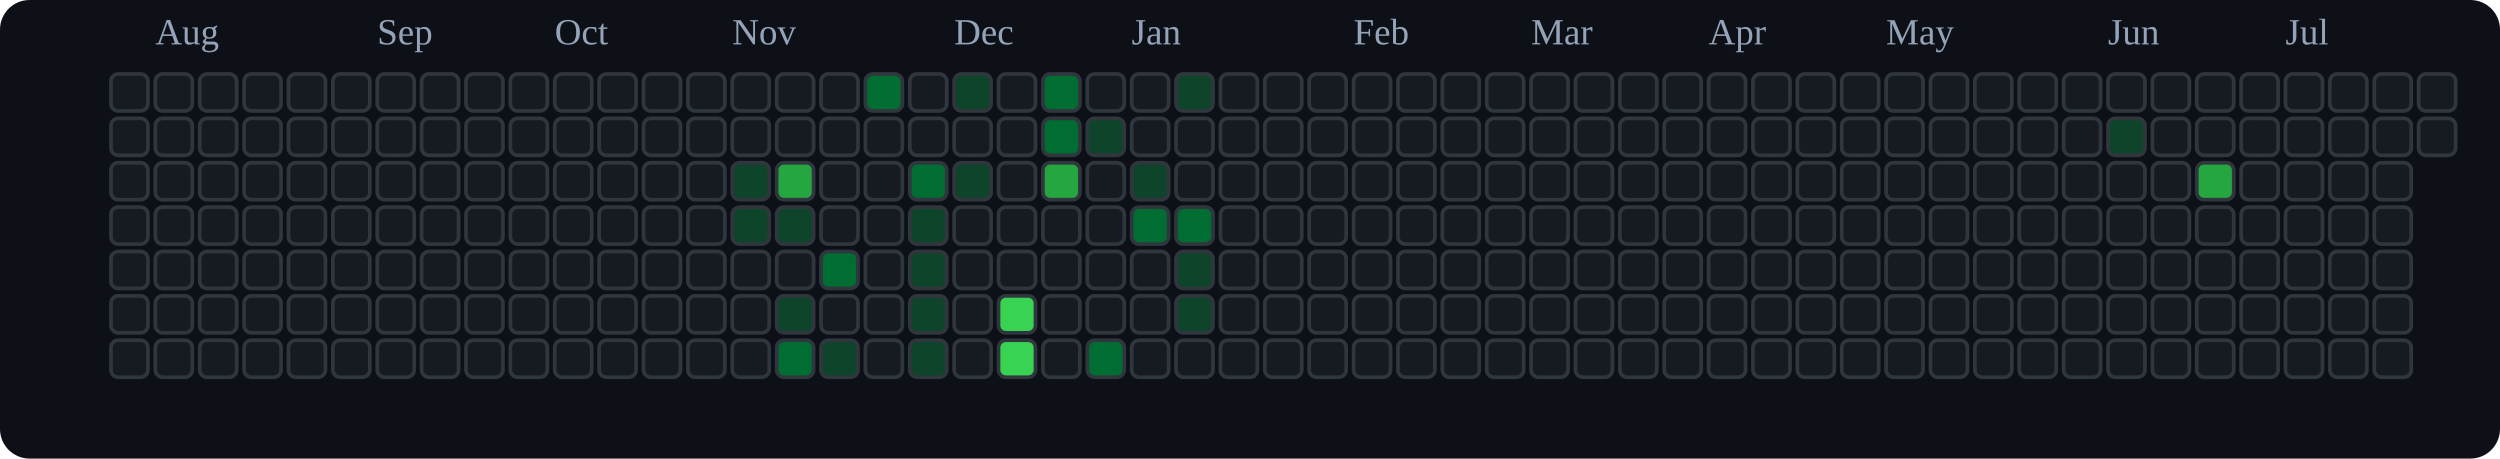
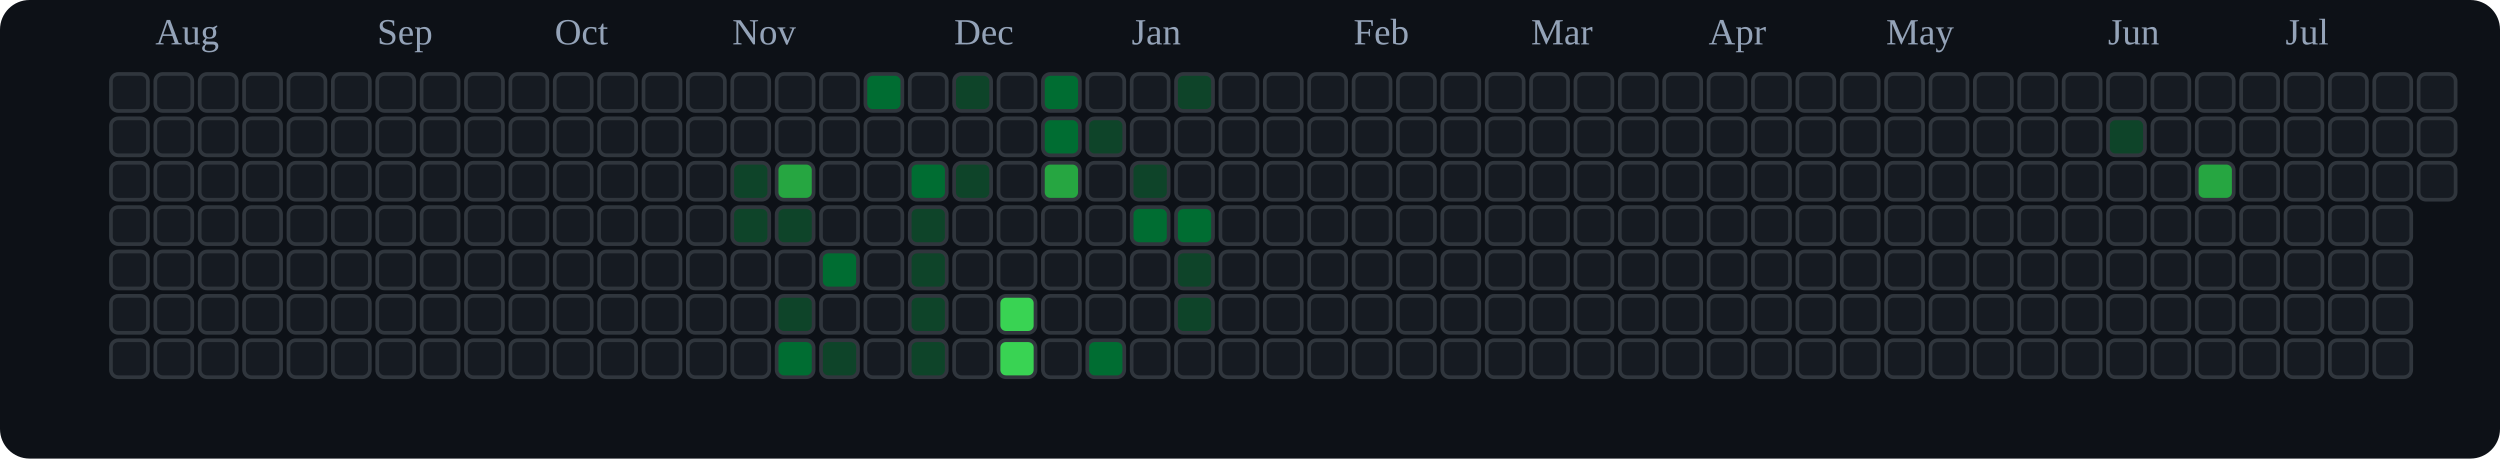
<svg xmlns="http://www.w3.org/2000/svg" viewBox="0 0 676 124" role="img" aria-label="tranhohoangvu Contributions (Dark)">
  <rect x="0" y="0" width="676" height="124" fill="#0d1117" rx="8" ry="8" />
  <text x="42" y="12" font-size="10" fill="#94a3b8">Aug</text>
  <text x="102" y="12" font-size="10" fill="#94a3b8">Sep</text>
  <text x="150" y="12" font-size="10" fill="#94a3b8">Oct</text>
  <text x="198" y="12" font-size="10" fill="#94a3b8">Nov</text>
  <text x="258" y="12" font-size="10" fill="#94a3b8">Dec</text>
  <text x="306" y="12" font-size="10" fill="#94a3b8">Jan</text>
  <text x="366" y="12" font-size="10" fill="#94a3b8">Feb</text>
  <text x="414" y="12" font-size="10" fill="#94a3b8">Mar</text>
  <text x="462" y="12" font-size="10" fill="#94a3b8">Apr</text>
  <text x="510" y="12" font-size="10" fill="#94a3b8">May</text>
  <text x="570" y="12" font-size="10" fill="#94a3b8">Jun</text>
  <text x="618" y="12" font-size="10" fill="#94a3b8">Jul</text>
  <rect x="30" y="20" width="10" height="10" rx="2" ry="2" fill="#161b22" stroke="#30363d" stroke-width="1" />
  <rect x="30" y="32" width="10" height="10" rx="2" ry="2" fill="#161b22" stroke="#30363d" stroke-width="1" />
  <rect x="30" y="44" width="10" height="10" rx="2" ry="2" fill="#161b22" stroke="#30363d" stroke-width="1" />
  <rect x="30" y="56" width="10" height="10" rx="2" ry="2" fill="#161b22" stroke="#30363d" stroke-width="1" />
  <rect x="30" y="68" width="10" height="10" rx="2" ry="2" fill="#161b22" stroke="#30363d" stroke-width="1" />
  <rect x="30" y="80" width="10" height="10" rx="2" ry="2" fill="#161b22" stroke="#30363d" stroke-width="1" />
  <rect x="30" y="92" width="10" height="10" rx="2" ry="2" fill="#161b22" stroke="#30363d" stroke-width="1" />
  <rect x="42" y="20" width="10" height="10" rx="2" ry="2" fill="#161b22" stroke="#30363d" stroke-width="1" />
  <rect x="42" y="32" width="10" height="10" rx="2" ry="2" fill="#161b22" stroke="#30363d" stroke-width="1" />
  <rect x="42" y="44" width="10" height="10" rx="2" ry="2" fill="#161b22" stroke="#30363d" stroke-width="1" />
  <rect x="42" y="56" width="10" height="10" rx="2" ry="2" fill="#161b22" stroke="#30363d" stroke-width="1" />
  <rect x="42" y="68" width="10" height="10" rx="2" ry="2" fill="#161b22" stroke="#30363d" stroke-width="1" />
  <rect x="42" y="80" width="10" height="10" rx="2" ry="2" fill="#161b22" stroke="#30363d" stroke-width="1" />
  <rect x="42" y="92" width="10" height="10" rx="2" ry="2" fill="#161b22" stroke="#30363d" stroke-width="1" />
  <rect x="54" y="20" width="10" height="10" rx="2" ry="2" fill="#161b22" stroke="#30363d" stroke-width="1" />
  <rect x="54" y="32" width="10" height="10" rx="2" ry="2" fill="#161b22" stroke="#30363d" stroke-width="1" />
  <rect x="54" y="44" width="10" height="10" rx="2" ry="2" fill="#161b22" stroke="#30363d" stroke-width="1" />
  <rect x="54" y="56" width="10" height="10" rx="2" ry="2" fill="#161b22" stroke="#30363d" stroke-width="1" />
  <rect x="54" y="68" width="10" height="10" rx="2" ry="2" fill="#161b22" stroke="#30363d" stroke-width="1" />
  <rect x="54" y="80" width="10" height="10" rx="2" ry="2" fill="#161b22" stroke="#30363d" stroke-width="1" />
  <rect x="54" y="92" width="10" height="10" rx="2" ry="2" fill="#161b22" stroke="#30363d" stroke-width="1" />
  <rect x="66" y="20" width="10" height="10" rx="2" ry="2" fill="#161b22" stroke="#30363d" stroke-width="1" />
  <rect x="66" y="32" width="10" height="10" rx="2" ry="2" fill="#161b22" stroke="#30363d" stroke-width="1" />
  <rect x="66" y="44" width="10" height="10" rx="2" ry="2" fill="#161b22" stroke="#30363d" stroke-width="1" />
  <rect x="66" y="56" width="10" height="10" rx="2" ry="2" fill="#161b22" stroke="#30363d" stroke-width="1" />
  <rect x="66" y="68" width="10" height="10" rx="2" ry="2" fill="#161b22" stroke="#30363d" stroke-width="1" />
  <rect x="66" y="80" width="10" height="10" rx="2" ry="2" fill="#161b22" stroke="#30363d" stroke-width="1" />
  <rect x="66" y="92" width="10" height="10" rx="2" ry="2" fill="#161b22" stroke="#30363d" stroke-width="1" />
  <rect x="78" y="20" width="10" height="10" rx="2" ry="2" fill="#161b22" stroke="#30363d" stroke-width="1" />
  <rect x="78" y="32" width="10" height="10" rx="2" ry="2" fill="#161b22" stroke="#30363d" stroke-width="1" />
  <rect x="78" y="44" width="10" height="10" rx="2" ry="2" fill="#161b22" stroke="#30363d" stroke-width="1" />
  <rect x="78" y="56" width="10" height="10" rx="2" ry="2" fill="#161b22" stroke="#30363d" stroke-width="1" />
  <rect x="78" y="68" width="10" height="10" rx="2" ry="2" fill="#161b22" stroke="#30363d" stroke-width="1" />
  <rect x="78" y="80" width="10" height="10" rx="2" ry="2" fill="#161b22" stroke="#30363d" stroke-width="1" />
  <rect x="78" y="92" width="10" height="10" rx="2" ry="2" fill="#161b22" stroke="#30363d" stroke-width="1" />
  <rect x="90" y="20" width="10" height="10" rx="2" ry="2" fill="#161b22" stroke="#30363d" stroke-width="1" />
  <rect x="90" y="32" width="10" height="10" rx="2" ry="2" fill="#161b22" stroke="#30363d" stroke-width="1" />
  <rect x="90" y="44" width="10" height="10" rx="2" ry="2" fill="#161b22" stroke="#30363d" stroke-width="1" />
  <rect x="90" y="56" width="10" height="10" rx="2" ry="2" fill="#161b22" stroke="#30363d" stroke-width="1" />
  <rect x="90" y="68" width="10" height="10" rx="2" ry="2" fill="#161b22" stroke="#30363d" stroke-width="1" />
  <rect x="90" y="80" width="10" height="10" rx="2" ry="2" fill="#161b22" stroke="#30363d" stroke-width="1" />
  <rect x="90" y="92" width="10" height="10" rx="2" ry="2" fill="#161b22" stroke="#30363d" stroke-width="1" />
  <rect x="102" y="20" width="10" height="10" rx="2" ry="2" fill="#161b22" stroke="#30363d" stroke-width="1" />
  <rect x="102" y="32" width="10" height="10" rx="2" ry="2" fill="#161b22" stroke="#30363d" stroke-width="1" />
  <rect x="102" y="44" width="10" height="10" rx="2" ry="2" fill="#161b22" stroke="#30363d" stroke-width="1" />
  <rect x="102" y="56" width="10" height="10" rx="2" ry="2" fill="#161b22" stroke="#30363d" stroke-width="1" />
  <rect x="102" y="68" width="10" height="10" rx="2" ry="2" fill="#161b22" stroke="#30363d" stroke-width="1" />
  <rect x="102" y="80" width="10" height="10" rx="2" ry="2" fill="#161b22" stroke="#30363d" stroke-width="1" />
  <rect x="102" y="92" width="10" height="10" rx="2" ry="2" fill="#161b22" stroke="#30363d" stroke-width="1" />
  <rect x="114" y="20" width="10" height="10" rx="2" ry="2" fill="#161b22" stroke="#30363d" stroke-width="1" />
  <rect x="114" y="32" width="10" height="10" rx="2" ry="2" fill="#161b22" stroke="#30363d" stroke-width="1" />
  <rect x="114" y="44" width="10" height="10" rx="2" ry="2" fill="#161b22" stroke="#30363d" stroke-width="1" />
  <rect x="114" y="56" width="10" height="10" rx="2" ry="2" fill="#161b22" stroke="#30363d" stroke-width="1" />
  <rect x="114" y="68" width="10" height="10" rx="2" ry="2" fill="#161b22" stroke="#30363d" stroke-width="1" />
  <rect x="114" y="80" width="10" height="10" rx="2" ry="2" fill="#161b22" stroke="#30363d" stroke-width="1" />
  <rect x="114" y="92" width="10" height="10" rx="2" ry="2" fill="#161b22" stroke="#30363d" stroke-width="1" />
  <rect x="126" y="20" width="10" height="10" rx="2" ry="2" fill="#161b22" stroke="#30363d" stroke-width="1" />
  <rect x="126" y="32" width="10" height="10" rx="2" ry="2" fill="#161b22" stroke="#30363d" stroke-width="1" />
  <rect x="126" y="44" width="10" height="10" rx="2" ry="2" fill="#161b22" stroke="#30363d" stroke-width="1" />
  <rect x="126" y="56" width="10" height="10" rx="2" ry="2" fill="#161b22" stroke="#30363d" stroke-width="1" />
  <rect x="126" y="68" width="10" height="10" rx="2" ry="2" fill="#161b22" stroke="#30363d" stroke-width="1" />
  <rect x="126" y="80" width="10" height="10" rx="2" ry="2" fill="#161b22" stroke="#30363d" stroke-width="1" />
  <rect x="126" y="92" width="10" height="10" rx="2" ry="2" fill="#161b22" stroke="#30363d" stroke-width="1" />
  <rect x="138" y="20" width="10" height="10" rx="2" ry="2" fill="#161b22" stroke="#30363d" stroke-width="1" />
  <rect x="138" y="32" width="10" height="10" rx="2" ry="2" fill="#161b22" stroke="#30363d" stroke-width="1" />
  <rect x="138" y="44" width="10" height="10" rx="2" ry="2" fill="#161b22" stroke="#30363d" stroke-width="1" />
  <rect x="138" y="56" width="10" height="10" rx="2" ry="2" fill="#161b22" stroke="#30363d" stroke-width="1" />
  <rect x="138" y="68" width="10" height="10" rx="2" ry="2" fill="#161b22" stroke="#30363d" stroke-width="1" />
  <rect x="138" y="80" width="10" height="10" rx="2" ry="2" fill="#161b22" stroke="#30363d" stroke-width="1" />
  <rect x="138" y="92" width="10" height="10" rx="2" ry="2" fill="#161b22" stroke="#30363d" stroke-width="1" />
  <rect x="150" y="20" width="10" height="10" rx="2" ry="2" fill="#161b22" stroke="#30363d" stroke-width="1" />
  <rect x="150" y="32" width="10" height="10" rx="2" ry="2" fill="#161b22" stroke="#30363d" stroke-width="1" />
  <rect x="150" y="44" width="10" height="10" rx="2" ry="2" fill="#161b22" stroke="#30363d" stroke-width="1" />
  <rect x="150" y="56" width="10" height="10" rx="2" ry="2" fill="#161b22" stroke="#30363d" stroke-width="1" />
  <rect x="150" y="68" width="10" height="10" rx="2" ry="2" fill="#161b22" stroke="#30363d" stroke-width="1" />
  <rect x="150" y="80" width="10" height="10" rx="2" ry="2" fill="#161b22" stroke="#30363d" stroke-width="1" />
  <rect x="150" y="92" width="10" height="10" rx="2" ry="2" fill="#161b22" stroke="#30363d" stroke-width="1" />
  <rect x="162" y="20" width="10" height="10" rx="2" ry="2" fill="#161b22" stroke="#30363d" stroke-width="1" />
  <rect x="162" y="32" width="10" height="10" rx="2" ry="2" fill="#161b22" stroke="#30363d" stroke-width="1" />
  <rect x="162" y="44" width="10" height="10" rx="2" ry="2" fill="#161b22" stroke="#30363d" stroke-width="1" />
  <rect x="162" y="56" width="10" height="10" rx="2" ry="2" fill="#161b22" stroke="#30363d" stroke-width="1" />
  <rect x="162" y="68" width="10" height="10" rx="2" ry="2" fill="#161b22" stroke="#30363d" stroke-width="1" />
  <rect x="162" y="80" width="10" height="10" rx="2" ry="2" fill="#161b22" stroke="#30363d" stroke-width="1" />
  <rect x="162" y="92" width="10" height="10" rx="2" ry="2" fill="#161b22" stroke="#30363d" stroke-width="1" />
  <rect x="174" y="20" width="10" height="10" rx="2" ry="2" fill="#161b22" stroke="#30363d" stroke-width="1" />
  <rect x="174" y="32" width="10" height="10" rx="2" ry="2" fill="#161b22" stroke="#30363d" stroke-width="1" />
  <rect x="174" y="44" width="10" height="10" rx="2" ry="2" fill="#161b22" stroke="#30363d" stroke-width="1" />
  <rect x="174" y="56" width="10" height="10" rx="2" ry="2" fill="#161b22" stroke="#30363d" stroke-width="1" />
  <rect x="174" y="68" width="10" height="10" rx="2" ry="2" fill="#161b22" stroke="#30363d" stroke-width="1" />
  <rect x="174" y="80" width="10" height="10" rx="2" ry="2" fill="#161b22" stroke="#30363d" stroke-width="1" />
  <rect x="174" y="92" width="10" height="10" rx="2" ry="2" fill="#161b22" stroke="#30363d" stroke-width="1" />
  <rect x="186" y="20" width="10" height="10" rx="2" ry="2" fill="#161b22" stroke="#30363d" stroke-width="1" />
  <rect x="186" y="32" width="10" height="10" rx="2" ry="2" fill="#161b22" stroke="#30363d" stroke-width="1" />
  <rect x="186" y="44" width="10" height="10" rx="2" ry="2" fill="#161b22" stroke="#30363d" stroke-width="1" />
  <rect x="186" y="56" width="10" height="10" rx="2" ry="2" fill="#161b22" stroke="#30363d" stroke-width="1" />
  <rect x="186" y="68" width="10" height="10" rx="2" ry="2" fill="#161b22" stroke="#30363d" stroke-width="1" />
  <rect x="186" y="80" width="10" height="10" rx="2" ry="2" fill="#161b22" stroke="#30363d" stroke-width="1" />
  <rect x="186" y="92" width="10" height="10" rx="2" ry="2" fill="#161b22" stroke="#30363d" stroke-width="1" />
  <rect x="198" y="20" width="10" height="10" rx="2" ry="2" fill="#161b22" stroke="#30363d" stroke-width="1" />
  <rect x="198" y="32" width="10" height="10" rx="2" ry="2" fill="#161b22" stroke="#30363d" stroke-width="1" />
  <rect x="198" y="44" width="10" height="10" rx="2" ry="2" fill="#0e4429" stroke="#30363d" stroke-width="1" />
  <rect x="198" y="56" width="10" height="10" rx="2" ry="2" fill="#0e4429" stroke="#30363d" stroke-width="1" />
  <rect x="198" y="68" width="10" height="10" rx="2" ry="2" fill="#161b22" stroke="#30363d" stroke-width="1" />
  <rect x="198" y="80" width="10" height="10" rx="2" ry="2" fill="#161b22" stroke="#30363d" stroke-width="1" />
  <rect x="198" y="92" width="10" height="10" rx="2" ry="2" fill="#161b22" stroke="#30363d" stroke-width="1" />
  <rect x="210" y="20" width="10" height="10" rx="2" ry="2" fill="#161b22" stroke="#30363d" stroke-width="1" />
  <rect x="210" y="32" width="10" height="10" rx="2" ry="2" fill="#161b22" stroke="#30363d" stroke-width="1" />
  <rect x="210" y="44" width="10" height="10" rx="2" ry="2" fill="#26a641" stroke="#30363d" stroke-width="1" />
  <rect x="210" y="56" width="10" height="10" rx="2" ry="2" fill="#0e4429" stroke="#30363d" stroke-width="1" />
  <rect x="210" y="68" width="10" height="10" rx="2" ry="2" fill="#161b22" stroke="#30363d" stroke-width="1" />
  <rect x="210" y="80" width="10" height="10" rx="2" ry="2" fill="#0e4429" stroke="#30363d" stroke-width="1" />
  <rect x="210" y="92" width="10" height="10" rx="2" ry="2" fill="#006d32" stroke="#30363d" stroke-width="1" />
  <rect x="222" y="20" width="10" height="10" rx="2" ry="2" fill="#161b22" stroke="#30363d" stroke-width="1" />
  <rect x="222" y="32" width="10" height="10" rx="2" ry="2" fill="#161b22" stroke="#30363d" stroke-width="1" />
  <rect x="222" y="44" width="10" height="10" rx="2" ry="2" fill="#161b22" stroke="#30363d" stroke-width="1" />
  <rect x="222" y="56" width="10" height="10" rx="2" ry="2" fill="#161b22" stroke="#30363d" stroke-width="1" />
  <rect x="222" y="68" width="10" height="10" rx="2" ry="2" fill="#006d32" stroke="#30363d" stroke-width="1" />
  <rect x="222" y="80" width="10" height="10" rx="2" ry="2" fill="#161b22" stroke="#30363d" stroke-width="1" />
  <rect x="222" y="92" width="10" height="10" rx="2" ry="2" fill="#0e4429" stroke="#30363d" stroke-width="1" />
  <rect x="234" y="20" width="10" height="10" rx="2" ry="2" fill="#006d32" stroke="#30363d" stroke-width="1" />
  <rect x="234" y="32" width="10" height="10" rx="2" ry="2" fill="#161b22" stroke="#30363d" stroke-width="1" />
  <rect x="234" y="44" width="10" height="10" rx="2" ry="2" fill="#161b22" stroke="#30363d" stroke-width="1" />
  <rect x="234" y="56" width="10" height="10" rx="2" ry="2" fill="#161b22" stroke="#30363d" stroke-width="1" />
  <rect x="234" y="68" width="10" height="10" rx="2" ry="2" fill="#161b22" stroke="#30363d" stroke-width="1" />
  <rect x="234" y="80" width="10" height="10" rx="2" ry="2" fill="#161b22" stroke="#30363d" stroke-width="1" />
  <rect x="234" y="92" width="10" height="10" rx="2" ry="2" fill="#161b22" stroke="#30363d" stroke-width="1" />
  <rect x="246" y="20" width="10" height="10" rx="2" ry="2" fill="#161b22" stroke="#30363d" stroke-width="1" />
  <rect x="246" y="32" width="10" height="10" rx="2" ry="2" fill="#161b22" stroke="#30363d" stroke-width="1" />
  <rect x="246" y="44" width="10" height="10" rx="2" ry="2" fill="#006d32" stroke="#30363d" stroke-width="1" />
  <rect x="246" y="56" width="10" height="10" rx="2" ry="2" fill="#0e4429" stroke="#30363d" stroke-width="1" />
  <rect x="246" y="68" width="10" height="10" rx="2" ry="2" fill="#0e4429" stroke="#30363d" stroke-width="1" />
  <rect x="246" y="80" width="10" height="10" rx="2" ry="2" fill="#0e4429" stroke="#30363d" stroke-width="1" />
  <rect x="246" y="92" width="10" height="10" rx="2" ry="2" fill="#0e4429" stroke="#30363d" stroke-width="1" />
  <rect x="258" y="20" width="10" height="10" rx="2" ry="2" fill="#0e4429" stroke="#30363d" stroke-width="1" />
  <rect x="258" y="32" width="10" height="10" rx="2" ry="2" fill="#161b22" stroke="#30363d" stroke-width="1" />
  <rect x="258" y="44" width="10" height="10" rx="2" ry="2" fill="#0e4429" stroke="#30363d" stroke-width="1" />
  <rect x="258" y="56" width="10" height="10" rx="2" ry="2" fill="#161b22" stroke="#30363d" stroke-width="1" />
  <rect x="258" y="68" width="10" height="10" rx="2" ry="2" fill="#161b22" stroke="#30363d" stroke-width="1" />
  <rect x="258" y="80" width="10" height="10" rx="2" ry="2" fill="#161b22" stroke="#30363d" stroke-width="1" />
  <rect x="258" y="92" width="10" height="10" rx="2" ry="2" fill="#161b22" stroke="#30363d" stroke-width="1" />
  <rect x="270" y="20" width="10" height="10" rx="2" ry="2" fill="#161b22" stroke="#30363d" stroke-width="1" />
  <rect x="270" y="32" width="10" height="10" rx="2" ry="2" fill="#161b22" stroke="#30363d" stroke-width="1" />
  <rect x="270" y="44" width="10" height="10" rx="2" ry="2" fill="#161b22" stroke="#30363d" stroke-width="1" />
  <rect x="270" y="56" width="10" height="10" rx="2" ry="2" fill="#161b22" stroke="#30363d" stroke-width="1" />
  <rect x="270" y="68" width="10" height="10" rx="2" ry="2" fill="#161b22" stroke="#30363d" stroke-width="1" />
  <rect x="270" y="80" width="10" height="10" rx="2" ry="2" fill="#39d353" stroke="#30363d" stroke-width="1" />
  <rect x="270" y="92" width="10" height="10" rx="2" ry="2" fill="#39d353" stroke="#30363d" stroke-width="1" />
  <rect x="282" y="20" width="10" height="10" rx="2" ry="2" fill="#006d32" stroke="#30363d" stroke-width="1" />
  <rect x="282" y="32" width="10" height="10" rx="2" ry="2" fill="#006d32" stroke="#30363d" stroke-width="1" />
  <rect x="282" y="44" width="10" height="10" rx="2" ry="2" fill="#26a641" stroke="#30363d" stroke-width="1" />
  <rect x="282" y="56" width="10" height="10" rx="2" ry="2" fill="#161b22" stroke="#30363d" stroke-width="1" />
  <rect x="282" y="68" width="10" height="10" rx="2" ry="2" fill="#161b22" stroke="#30363d" stroke-width="1" />
  <rect x="282" y="80" width="10" height="10" rx="2" ry="2" fill="#161b22" stroke="#30363d" stroke-width="1" />
  <rect x="282" y="92" width="10" height="10" rx="2" ry="2" fill="#161b22" stroke="#30363d" stroke-width="1" />
  <rect x="294" y="20" width="10" height="10" rx="2" ry="2" fill="#161b22" stroke="#30363d" stroke-width="1" />
  <rect x="294" y="32" width="10" height="10" rx="2" ry="2" fill="#0e4429" stroke="#30363d" stroke-width="1" />
  <rect x="294" y="44" width="10" height="10" rx="2" ry="2" fill="#161b22" stroke="#30363d" stroke-width="1" />
  <rect x="294" y="56" width="10" height="10" rx="2" ry="2" fill="#161b22" stroke="#30363d" stroke-width="1" />
  <rect x="294" y="68" width="10" height="10" rx="2" ry="2" fill="#161b22" stroke="#30363d" stroke-width="1" />
  <rect x="294" y="80" width="10" height="10" rx="2" ry="2" fill="#161b22" stroke="#30363d" stroke-width="1" />
  <rect x="294" y="92" width="10" height="10" rx="2" ry="2" fill="#006d32" stroke="#30363d" stroke-width="1" />
  <rect x="306" y="20" width="10" height="10" rx="2" ry="2" fill="#161b22" stroke="#30363d" stroke-width="1" />
  <rect x="306" y="32" width="10" height="10" rx="2" ry="2" fill="#161b22" stroke="#30363d" stroke-width="1" />
  <rect x="306" y="44" width="10" height="10" rx="2" ry="2" fill="#0e4429" stroke="#30363d" stroke-width="1" />
  <rect x="306" y="56" width="10" height="10" rx="2" ry="2" fill="#006d32" stroke="#30363d" stroke-width="1" />
  <rect x="306" y="68" width="10" height="10" rx="2" ry="2" fill="#161b22" stroke="#30363d" stroke-width="1" />
  <rect x="306" y="80" width="10" height="10" rx="2" ry="2" fill="#161b22" stroke="#30363d" stroke-width="1" />
  <rect x="306" y="92" width="10" height="10" rx="2" ry="2" fill="#161b22" stroke="#30363d" stroke-width="1" />
  <rect x="318" y="20" width="10" height="10" rx="2" ry="2" fill="#0e4429" stroke="#30363d" stroke-width="1" />
  <rect x="318" y="32" width="10" height="10" rx="2" ry="2" fill="#161b22" stroke="#30363d" stroke-width="1" />
  <rect x="318" y="44" width="10" height="10" rx="2" ry="2" fill="#161b22" stroke="#30363d" stroke-width="1" />
  <rect x="318" y="56" width="10" height="10" rx="2" ry="2" fill="#006d32" stroke="#30363d" stroke-width="1" />
  <rect x="318" y="68" width="10" height="10" rx="2" ry="2" fill="#0e4429" stroke="#30363d" stroke-width="1" />
  <rect x="318" y="80" width="10" height="10" rx="2" ry="2" fill="#0e4429" stroke="#30363d" stroke-width="1" />
  <rect x="318" y="92" width="10" height="10" rx="2" ry="2" fill="#161b22" stroke="#30363d" stroke-width="1" />
  <rect x="330" y="20" width="10" height="10" rx="2" ry="2" fill="#161b22" stroke="#30363d" stroke-width="1" />
  <rect x="330" y="32" width="10" height="10" rx="2" ry="2" fill="#161b22" stroke="#30363d" stroke-width="1" />
  <rect x="330" y="44" width="10" height="10" rx="2" ry="2" fill="#161b22" stroke="#30363d" stroke-width="1" />
  <rect x="330" y="56" width="10" height="10" rx="2" ry="2" fill="#161b22" stroke="#30363d" stroke-width="1" />
  <rect x="330" y="68" width="10" height="10" rx="2" ry="2" fill="#161b22" stroke="#30363d" stroke-width="1" />
  <rect x="330" y="80" width="10" height="10" rx="2" ry="2" fill="#161b22" stroke="#30363d" stroke-width="1" />
  <rect x="330" y="92" width="10" height="10" rx="2" ry="2" fill="#161b22" stroke="#30363d" stroke-width="1" />
  <rect x="342" y="20" width="10" height="10" rx="2" ry="2" fill="#161b22" stroke="#30363d" stroke-width="1" />
  <rect x="342" y="32" width="10" height="10" rx="2" ry="2" fill="#161b22" stroke="#30363d" stroke-width="1" />
  <rect x="342" y="44" width="10" height="10" rx="2" ry="2" fill="#161b22" stroke="#30363d" stroke-width="1" />
  <rect x="342" y="56" width="10" height="10" rx="2" ry="2" fill="#161b22" stroke="#30363d" stroke-width="1" />
  <rect x="342" y="68" width="10" height="10" rx="2" ry="2" fill="#161b22" stroke="#30363d" stroke-width="1" />
  <rect x="342" y="80" width="10" height="10" rx="2" ry="2" fill="#161b22" stroke="#30363d" stroke-width="1" />
  <rect x="342" y="92" width="10" height="10" rx="2" ry="2" fill="#161b22" stroke="#30363d" stroke-width="1" />
  <rect x="354" y="20" width="10" height="10" rx="2" ry="2" fill="#161b22" stroke="#30363d" stroke-width="1" />
  <rect x="354" y="32" width="10" height="10" rx="2" ry="2" fill="#161b22" stroke="#30363d" stroke-width="1" />
  <rect x="354" y="44" width="10" height="10" rx="2" ry="2" fill="#161b22" stroke="#30363d" stroke-width="1" />
  <rect x="354" y="56" width="10" height="10" rx="2" ry="2" fill="#161b22" stroke="#30363d" stroke-width="1" />
  <rect x="354" y="68" width="10" height="10" rx="2" ry="2" fill="#161b22" stroke="#30363d" stroke-width="1" />
  <rect x="354" y="80" width="10" height="10" rx="2" ry="2" fill="#161b22" stroke="#30363d" stroke-width="1" />
  <rect x="354" y="92" width="10" height="10" rx="2" ry="2" fill="#161b22" stroke="#30363d" stroke-width="1" />
  <rect x="366" y="20" width="10" height="10" rx="2" ry="2" fill="#161b22" stroke="#30363d" stroke-width="1" />
  <rect x="366" y="32" width="10" height="10" rx="2" ry="2" fill="#161b22" stroke="#30363d" stroke-width="1" />
  <rect x="366" y="44" width="10" height="10" rx="2" ry="2" fill="#161b22" stroke="#30363d" stroke-width="1" />
  <rect x="366" y="56" width="10" height="10" rx="2" ry="2" fill="#161b22" stroke="#30363d" stroke-width="1" />
  <rect x="366" y="68" width="10" height="10" rx="2" ry="2" fill="#161b22" stroke="#30363d" stroke-width="1" />
  <rect x="366" y="80" width="10" height="10" rx="2" ry="2" fill="#161b22" stroke="#30363d" stroke-width="1" />
  <rect x="366" y="92" width="10" height="10" rx="2" ry="2" fill="#161b22" stroke="#30363d" stroke-width="1" />
  <rect x="378" y="20" width="10" height="10" rx="2" ry="2" fill="#161b22" stroke="#30363d" stroke-width="1" />
  <rect x="378" y="32" width="10" height="10" rx="2" ry="2" fill="#161b22" stroke="#30363d" stroke-width="1" />
  <rect x="378" y="44" width="10" height="10" rx="2" ry="2" fill="#161b22" stroke="#30363d" stroke-width="1" />
  <rect x="378" y="56" width="10" height="10" rx="2" ry="2" fill="#161b22" stroke="#30363d" stroke-width="1" />
  <rect x="378" y="68" width="10" height="10" rx="2" ry="2" fill="#161b22" stroke="#30363d" stroke-width="1" />
  <rect x="378" y="80" width="10" height="10" rx="2" ry="2" fill="#161b22" stroke="#30363d" stroke-width="1" />
  <rect x="378" y="92" width="10" height="10" rx="2" ry="2" fill="#161b22" stroke="#30363d" stroke-width="1" />
  <rect x="390" y="20" width="10" height="10" rx="2" ry="2" fill="#161b22" stroke="#30363d" stroke-width="1" />
  <rect x="390" y="32" width="10" height="10" rx="2" ry="2" fill="#161b22" stroke="#30363d" stroke-width="1" />
  <rect x="390" y="44" width="10" height="10" rx="2" ry="2" fill="#161b22" stroke="#30363d" stroke-width="1" />
  <rect x="390" y="56" width="10" height="10" rx="2" ry="2" fill="#161b22" stroke="#30363d" stroke-width="1" />
  <rect x="390" y="68" width="10" height="10" rx="2" ry="2" fill="#161b22" stroke="#30363d" stroke-width="1" />
  <rect x="390" y="80" width="10" height="10" rx="2" ry="2" fill="#161b22" stroke="#30363d" stroke-width="1" />
  <rect x="390" y="92" width="10" height="10" rx="2" ry="2" fill="#161b22" stroke="#30363d" stroke-width="1" />
  <rect x="402" y="20" width="10" height="10" rx="2" ry="2" fill="#161b22" stroke="#30363d" stroke-width="1" />
  <rect x="402" y="32" width="10" height="10" rx="2" ry="2" fill="#161b22" stroke="#30363d" stroke-width="1" />
  <rect x="402" y="44" width="10" height="10" rx="2" ry="2" fill="#161b22" stroke="#30363d" stroke-width="1" />
  <rect x="402" y="56" width="10" height="10" rx="2" ry="2" fill="#161b22" stroke="#30363d" stroke-width="1" />
  <rect x="402" y="68" width="10" height="10" rx="2" ry="2" fill="#161b22" stroke="#30363d" stroke-width="1" />
  <rect x="402" y="80" width="10" height="10" rx="2" ry="2" fill="#161b22" stroke="#30363d" stroke-width="1" />
  <rect x="402" y="92" width="10" height="10" rx="2" ry="2" fill="#161b22" stroke="#30363d" stroke-width="1" />
  <rect x="414" y="20" width="10" height="10" rx="2" ry="2" fill="#161b22" stroke="#30363d" stroke-width="1" />
  <rect x="414" y="32" width="10" height="10" rx="2" ry="2" fill="#161b22" stroke="#30363d" stroke-width="1" />
  <rect x="414" y="44" width="10" height="10" rx="2" ry="2" fill="#161b22" stroke="#30363d" stroke-width="1" />
  <rect x="414" y="56" width="10" height="10" rx="2" ry="2" fill="#161b22" stroke="#30363d" stroke-width="1" />
  <rect x="414" y="68" width="10" height="10" rx="2" ry="2" fill="#161b22" stroke="#30363d" stroke-width="1" />
  <rect x="414" y="80" width="10" height="10" rx="2" ry="2" fill="#161b22" stroke="#30363d" stroke-width="1" />
  <rect x="414" y="92" width="10" height="10" rx="2" ry="2" fill="#161b22" stroke="#30363d" stroke-width="1" />
  <rect x="426" y="20" width="10" height="10" rx="2" ry="2" fill="#161b22" stroke="#30363d" stroke-width="1" />
  <rect x="426" y="32" width="10" height="10" rx="2" ry="2" fill="#161b22" stroke="#30363d" stroke-width="1" />
  <rect x="426" y="44" width="10" height="10" rx="2" ry="2" fill="#161b22" stroke="#30363d" stroke-width="1" />
  <rect x="426" y="56" width="10" height="10" rx="2" ry="2" fill="#161b22" stroke="#30363d" stroke-width="1" />
  <rect x="426" y="68" width="10" height="10" rx="2" ry="2" fill="#161b22" stroke="#30363d" stroke-width="1" />
  <rect x="426" y="80" width="10" height="10" rx="2" ry="2" fill="#161b22" stroke="#30363d" stroke-width="1" />
  <rect x="426" y="92" width="10" height="10" rx="2" ry="2" fill="#161b22" stroke="#30363d" stroke-width="1" />
  <rect x="438" y="20" width="10" height="10" rx="2" ry="2" fill="#161b22" stroke="#30363d" stroke-width="1" />
  <rect x="438" y="32" width="10" height="10" rx="2" ry="2" fill="#161b22" stroke="#30363d" stroke-width="1" />
  <rect x="438" y="44" width="10" height="10" rx="2" ry="2" fill="#161b22" stroke="#30363d" stroke-width="1" />
  <rect x="438" y="56" width="10" height="10" rx="2" ry="2" fill="#161b22" stroke="#30363d" stroke-width="1" />
  <rect x="438" y="68" width="10" height="10" rx="2" ry="2" fill="#161b22" stroke="#30363d" stroke-width="1" />
  <rect x="438" y="80" width="10" height="10" rx="2" ry="2" fill="#161b22" stroke="#30363d" stroke-width="1" />
  <rect x="438" y="92" width="10" height="10" rx="2" ry="2" fill="#161b22" stroke="#30363d" stroke-width="1" />
  <rect x="450" y="20" width="10" height="10" rx="2" ry="2" fill="#161b22" stroke="#30363d" stroke-width="1" />
  <rect x="450" y="32" width="10" height="10" rx="2" ry="2" fill="#161b22" stroke="#30363d" stroke-width="1" />
  <rect x="450" y="44" width="10" height="10" rx="2" ry="2" fill="#161b22" stroke="#30363d" stroke-width="1" />
  <rect x="450" y="56" width="10" height="10" rx="2" ry="2" fill="#161b22" stroke="#30363d" stroke-width="1" />
  <rect x="450" y="68" width="10" height="10" rx="2" ry="2" fill="#161b22" stroke="#30363d" stroke-width="1" />
  <rect x="450" y="80" width="10" height="10" rx="2" ry="2" fill="#161b22" stroke="#30363d" stroke-width="1" />
  <rect x="450" y="92" width="10" height="10" rx="2" ry="2" fill="#161b22" stroke="#30363d" stroke-width="1" />
  <rect x="462" y="20" width="10" height="10" rx="2" ry="2" fill="#161b22" stroke="#30363d" stroke-width="1" />
  <rect x="462" y="32" width="10" height="10" rx="2" ry="2" fill="#161b22" stroke="#30363d" stroke-width="1" />
  <rect x="462" y="44" width="10" height="10" rx="2" ry="2" fill="#161b22" stroke="#30363d" stroke-width="1" />
  <rect x="462" y="56" width="10" height="10" rx="2" ry="2" fill="#161b22" stroke="#30363d" stroke-width="1" />
  <rect x="462" y="68" width="10" height="10" rx="2" ry="2" fill="#161b22" stroke="#30363d" stroke-width="1" />
  <rect x="462" y="80" width="10" height="10" rx="2" ry="2" fill="#161b22" stroke="#30363d" stroke-width="1" />
  <rect x="462" y="92" width="10" height="10" rx="2" ry="2" fill="#161b22" stroke="#30363d" stroke-width="1" />
  <rect x="474" y="20" width="10" height="10" rx="2" ry="2" fill="#161b22" stroke="#30363d" stroke-width="1" />
  <rect x="474" y="32" width="10" height="10" rx="2" ry="2" fill="#161b22" stroke="#30363d" stroke-width="1" />
  <rect x="474" y="44" width="10" height="10" rx="2" ry="2" fill="#161b22" stroke="#30363d" stroke-width="1" />
  <rect x="474" y="56" width="10" height="10" rx="2" ry="2" fill="#161b22" stroke="#30363d" stroke-width="1" />
  <rect x="474" y="68" width="10" height="10" rx="2" ry="2" fill="#161b22" stroke="#30363d" stroke-width="1" />
  <rect x="474" y="80" width="10" height="10" rx="2" ry="2" fill="#161b22" stroke="#30363d" stroke-width="1" />
  <rect x="474" y="92" width="10" height="10" rx="2" ry="2" fill="#161b22" stroke="#30363d" stroke-width="1" />
  <rect x="486" y="20" width="10" height="10" rx="2" ry="2" fill="#161b22" stroke="#30363d" stroke-width="1" />
  <rect x="486" y="32" width="10" height="10" rx="2" ry="2" fill="#161b22" stroke="#30363d" stroke-width="1" />
  <rect x="486" y="44" width="10" height="10" rx="2" ry="2" fill="#161b22" stroke="#30363d" stroke-width="1" />
  <rect x="486" y="56" width="10" height="10" rx="2" ry="2" fill="#161b22" stroke="#30363d" stroke-width="1" />
  <rect x="486" y="68" width="10" height="10" rx="2" ry="2" fill="#161b22" stroke="#30363d" stroke-width="1" />
  <rect x="486" y="80" width="10" height="10" rx="2" ry="2" fill="#161b22" stroke="#30363d" stroke-width="1" />
  <rect x="486" y="92" width="10" height="10" rx="2" ry="2" fill="#161b22" stroke="#30363d" stroke-width="1" />
  <rect x="498" y="20" width="10" height="10" rx="2" ry="2" fill="#161b22" stroke="#30363d" stroke-width="1" />
  <rect x="498" y="32" width="10" height="10" rx="2" ry="2" fill="#161b22" stroke="#30363d" stroke-width="1" />
  <rect x="498" y="44" width="10" height="10" rx="2" ry="2" fill="#161b22" stroke="#30363d" stroke-width="1" />
  <rect x="498" y="56" width="10" height="10" rx="2" ry="2" fill="#161b22" stroke="#30363d" stroke-width="1" />
  <rect x="498" y="68" width="10" height="10" rx="2" ry="2" fill="#161b22" stroke="#30363d" stroke-width="1" />
  <rect x="498" y="80" width="10" height="10" rx="2" ry="2" fill="#161b22" stroke="#30363d" stroke-width="1" />
  <rect x="498" y="92" width="10" height="10" rx="2" ry="2" fill="#161b22" stroke="#30363d" stroke-width="1" />
  <rect x="510" y="20" width="10" height="10" rx="2" ry="2" fill="#161b22" stroke="#30363d" stroke-width="1" />
  <rect x="510" y="32" width="10" height="10" rx="2" ry="2" fill="#161b22" stroke="#30363d" stroke-width="1" />
  <rect x="510" y="44" width="10" height="10" rx="2" ry="2" fill="#161b22" stroke="#30363d" stroke-width="1" />
  <rect x="510" y="56" width="10" height="10" rx="2" ry="2" fill="#161b22" stroke="#30363d" stroke-width="1" />
  <rect x="510" y="68" width="10" height="10" rx="2" ry="2" fill="#161b22" stroke="#30363d" stroke-width="1" />
  <rect x="510" y="80" width="10" height="10" rx="2" ry="2" fill="#161b22" stroke="#30363d" stroke-width="1" />
  <rect x="510" y="92" width="10" height="10" rx="2" ry="2" fill="#161b22" stroke="#30363d" stroke-width="1" />
  <rect x="522" y="20" width="10" height="10" rx="2" ry="2" fill="#161b22" stroke="#30363d" stroke-width="1" />
  <rect x="522" y="32" width="10" height="10" rx="2" ry="2" fill="#161b22" stroke="#30363d" stroke-width="1" />
  <rect x="522" y="44" width="10" height="10" rx="2" ry="2" fill="#161b22" stroke="#30363d" stroke-width="1" />
  <rect x="522" y="56" width="10" height="10" rx="2" ry="2" fill="#161b22" stroke="#30363d" stroke-width="1" />
  <rect x="522" y="68" width="10" height="10" rx="2" ry="2" fill="#161b22" stroke="#30363d" stroke-width="1" />
  <rect x="522" y="80" width="10" height="10" rx="2" ry="2" fill="#161b22" stroke="#30363d" stroke-width="1" />
  <rect x="522" y="92" width="10" height="10" rx="2" ry="2" fill="#161b22" stroke="#30363d" stroke-width="1" />
  <rect x="534" y="20" width="10" height="10" rx="2" ry="2" fill="#161b22" stroke="#30363d" stroke-width="1" />
  <rect x="534" y="32" width="10" height="10" rx="2" ry="2" fill="#161b22" stroke="#30363d" stroke-width="1" />
  <rect x="534" y="44" width="10" height="10" rx="2" ry="2" fill="#161b22" stroke="#30363d" stroke-width="1" />
  <rect x="534" y="56" width="10" height="10" rx="2" ry="2" fill="#161b22" stroke="#30363d" stroke-width="1" />
  <rect x="534" y="68" width="10" height="10" rx="2" ry="2" fill="#161b22" stroke="#30363d" stroke-width="1" />
  <rect x="534" y="80" width="10" height="10" rx="2" ry="2" fill="#161b22" stroke="#30363d" stroke-width="1" />
  <rect x="534" y="92" width="10" height="10" rx="2" ry="2" fill="#161b22" stroke="#30363d" stroke-width="1" />
  <rect x="546" y="20" width="10" height="10" rx="2" ry="2" fill="#161b22" stroke="#30363d" stroke-width="1" />
  <rect x="546" y="32" width="10" height="10" rx="2" ry="2" fill="#161b22" stroke="#30363d" stroke-width="1" />
  <rect x="546" y="44" width="10" height="10" rx="2" ry="2" fill="#161b22" stroke="#30363d" stroke-width="1" />
  <rect x="546" y="56" width="10" height="10" rx="2" ry="2" fill="#161b22" stroke="#30363d" stroke-width="1" />
  <rect x="546" y="68" width="10" height="10" rx="2" ry="2" fill="#161b22" stroke="#30363d" stroke-width="1" />
  <rect x="546" y="80" width="10" height="10" rx="2" ry="2" fill="#161b22" stroke="#30363d" stroke-width="1" />
  <rect x="546" y="92" width="10" height="10" rx="2" ry="2" fill="#161b22" stroke="#30363d" stroke-width="1" />
  <rect x="558" y="20" width="10" height="10" rx="2" ry="2" fill="#161b22" stroke="#30363d" stroke-width="1" />
  <rect x="558" y="32" width="10" height="10" rx="2" ry="2" fill="#161b22" stroke="#30363d" stroke-width="1" />
  <rect x="558" y="44" width="10" height="10" rx="2" ry="2" fill="#161b22" stroke="#30363d" stroke-width="1" />
  <rect x="558" y="56" width="10" height="10" rx="2" ry="2" fill="#161b22" stroke="#30363d" stroke-width="1" />
  <rect x="558" y="68" width="10" height="10" rx="2" ry="2" fill="#161b22" stroke="#30363d" stroke-width="1" />
  <rect x="558" y="80" width="10" height="10" rx="2" ry="2" fill="#161b22" stroke="#30363d" stroke-width="1" />
  <rect x="558" y="92" width="10" height="10" rx="2" ry="2" fill="#161b22" stroke="#30363d" stroke-width="1" />
  <rect x="570" y="20" width="10" height="10" rx="2" ry="2" fill="#161b22" stroke="#30363d" stroke-width="1" />
  <rect x="570" y="32" width="10" height="10" rx="2" ry="2" fill="#0e4429" stroke="#30363d" stroke-width="1" />
  <rect x="570" y="44" width="10" height="10" rx="2" ry="2" fill="#161b22" stroke="#30363d" stroke-width="1" />
  <rect x="570" y="56" width="10" height="10" rx="2" ry="2" fill="#161b22" stroke="#30363d" stroke-width="1" />
  <rect x="570" y="68" width="10" height="10" rx="2" ry="2" fill="#161b22" stroke="#30363d" stroke-width="1" />
  <rect x="570" y="80" width="10" height="10" rx="2" ry="2" fill="#161b22" stroke="#30363d" stroke-width="1" />
  <rect x="570" y="92" width="10" height="10" rx="2" ry="2" fill="#161b22" stroke="#30363d" stroke-width="1" />
  <rect x="582" y="20" width="10" height="10" rx="2" ry="2" fill="#161b22" stroke="#30363d" stroke-width="1" />
  <rect x="582" y="32" width="10" height="10" rx="2" ry="2" fill="#161b22" stroke="#30363d" stroke-width="1" />
  <rect x="582" y="44" width="10" height="10" rx="2" ry="2" fill="#161b22" stroke="#30363d" stroke-width="1" />
  <rect x="582" y="56" width="10" height="10" rx="2" ry="2" fill="#161b22" stroke="#30363d" stroke-width="1" />
  <rect x="582" y="68" width="10" height="10" rx="2" ry="2" fill="#161b22" stroke="#30363d" stroke-width="1" />
  <rect x="582" y="80" width="10" height="10" rx="2" ry="2" fill="#161b22" stroke="#30363d" stroke-width="1" />
  <rect x="582" y="92" width="10" height="10" rx="2" ry="2" fill="#161b22" stroke="#30363d" stroke-width="1" />
  <rect x="594" y="20" width="10" height="10" rx="2" ry="2" fill="#161b22" stroke="#30363d" stroke-width="1" />
  <rect x="594" y="32" width="10" height="10" rx="2" ry="2" fill="#161b22" stroke="#30363d" stroke-width="1" />
  <rect x="594" y="44" width="10" height="10" rx="2" ry="2" fill="#26a641" stroke="#30363d" stroke-width="1" />
  <rect x="594" y="56" width="10" height="10" rx="2" ry="2" fill="#161b22" stroke="#30363d" stroke-width="1" />
  <rect x="594" y="68" width="10" height="10" rx="2" ry="2" fill="#161b22" stroke="#30363d" stroke-width="1" />
  <rect x="594" y="80" width="10" height="10" rx="2" ry="2" fill="#161b22" stroke="#30363d" stroke-width="1" />
  <rect x="594" y="92" width="10" height="10" rx="2" ry="2" fill="#161b22" stroke="#30363d" stroke-width="1" />
  <rect x="606" y="20" width="10" height="10" rx="2" ry="2" fill="#161b22" stroke="#30363d" stroke-width="1" />
  <rect x="606" y="32" width="10" height="10" rx="2" ry="2" fill="#161b22" stroke="#30363d" stroke-width="1" />
  <rect x="606" y="44" width="10" height="10" rx="2" ry="2" fill="#161b22" stroke="#30363d" stroke-width="1" />
  <rect x="606" y="56" width="10" height="10" rx="2" ry="2" fill="#161b22" stroke="#30363d" stroke-width="1" />
  <rect x="606" y="68" width="10" height="10" rx="2" ry="2" fill="#161b22" stroke="#30363d" stroke-width="1" />
  <rect x="606" y="80" width="10" height="10" rx="2" ry="2" fill="#161b22" stroke="#30363d" stroke-width="1" />
  <rect x="606" y="92" width="10" height="10" rx="2" ry="2" fill="#161b22" stroke="#30363d" stroke-width="1" />
  <rect x="618" y="20" width="10" height="10" rx="2" ry="2" fill="#161b22" stroke="#30363d" stroke-width="1" />
  <rect x="618" y="32" width="10" height="10" rx="2" ry="2" fill="#161b22" stroke="#30363d" stroke-width="1" />
  <rect x="618" y="44" width="10" height="10" rx="2" ry="2" fill="#161b22" stroke="#30363d" stroke-width="1" />
  <rect x="618" y="56" width="10" height="10" rx="2" ry="2" fill="#161b22" stroke="#30363d" stroke-width="1" />
  <rect x="618" y="68" width="10" height="10" rx="2" ry="2" fill="#161b22" stroke="#30363d" stroke-width="1" />
  <rect x="618" y="80" width="10" height="10" rx="2" ry="2" fill="#161b22" stroke="#30363d" stroke-width="1" />
  <rect x="618" y="92" width="10" height="10" rx="2" ry="2" fill="#161b22" stroke="#30363d" stroke-width="1" />
  <rect x="630" y="20" width="10" height="10" rx="2" ry="2" fill="#161b22" stroke="#30363d" stroke-width="1" />
  <rect x="630" y="32" width="10" height="10" rx="2" ry="2" fill="#161b22" stroke="#30363d" stroke-width="1" />
  <rect x="630" y="44" width="10" height="10" rx="2" ry="2" fill="#161b22" stroke="#30363d" stroke-width="1" />
  <rect x="630" y="56" width="10" height="10" rx="2" ry="2" fill="#161b22" stroke="#30363d" stroke-width="1" />
  <rect x="630" y="68" width="10" height="10" rx="2" ry="2" fill="#161b22" stroke="#30363d" stroke-width="1" />
  <rect x="630" y="80" width="10" height="10" rx="2" ry="2" fill="#161b22" stroke="#30363d" stroke-width="1" />
  <rect x="630" y="92" width="10" height="10" rx="2" ry="2" fill="#161b22" stroke="#30363d" stroke-width="1" />
  <rect x="642" y="20" width="10" height="10" rx="2" ry="2" fill="#161b22" stroke="#30363d" stroke-width="1" />
  <rect x="642" y="32" width="10" height="10" rx="2" ry="2" fill="#161b22" stroke="#30363d" stroke-width="1" />
  <rect x="642" y="44" width="10" height="10" rx="2" ry="2" fill="#161b22" stroke="#30363d" stroke-width="1" />
  <rect x="642" y="56" width="10" height="10" rx="2" ry="2" fill="#161b22" stroke="#30363d" stroke-width="1" />
  <rect x="642" y="68" width="10" height="10" rx="2" ry="2" fill="#161b22" stroke="#30363d" stroke-width="1" />
  <rect x="642" y="80" width="10" height="10" rx="2" ry="2" fill="#161b22" stroke="#30363d" stroke-width="1" />
  <rect x="642" y="92" width="10" height="10" rx="2" ry="2" fill="#161b22" stroke="#30363d" stroke-width="1" />
  <rect x="654" y="20" width="10" height="10" rx="2" ry="2" fill="#161b22" stroke="#30363d" stroke-width="1" />
  <rect x="654" y="32" width="10" height="10" rx="2" ry="2" fill="#161b22" stroke="#30363d" stroke-width="1" />
+   <rect x="654" y="44" width="10" height="10" rx="2" ry="2" fill="#161b22" stroke="#30363d" stroke-width="1" />
</svg>
